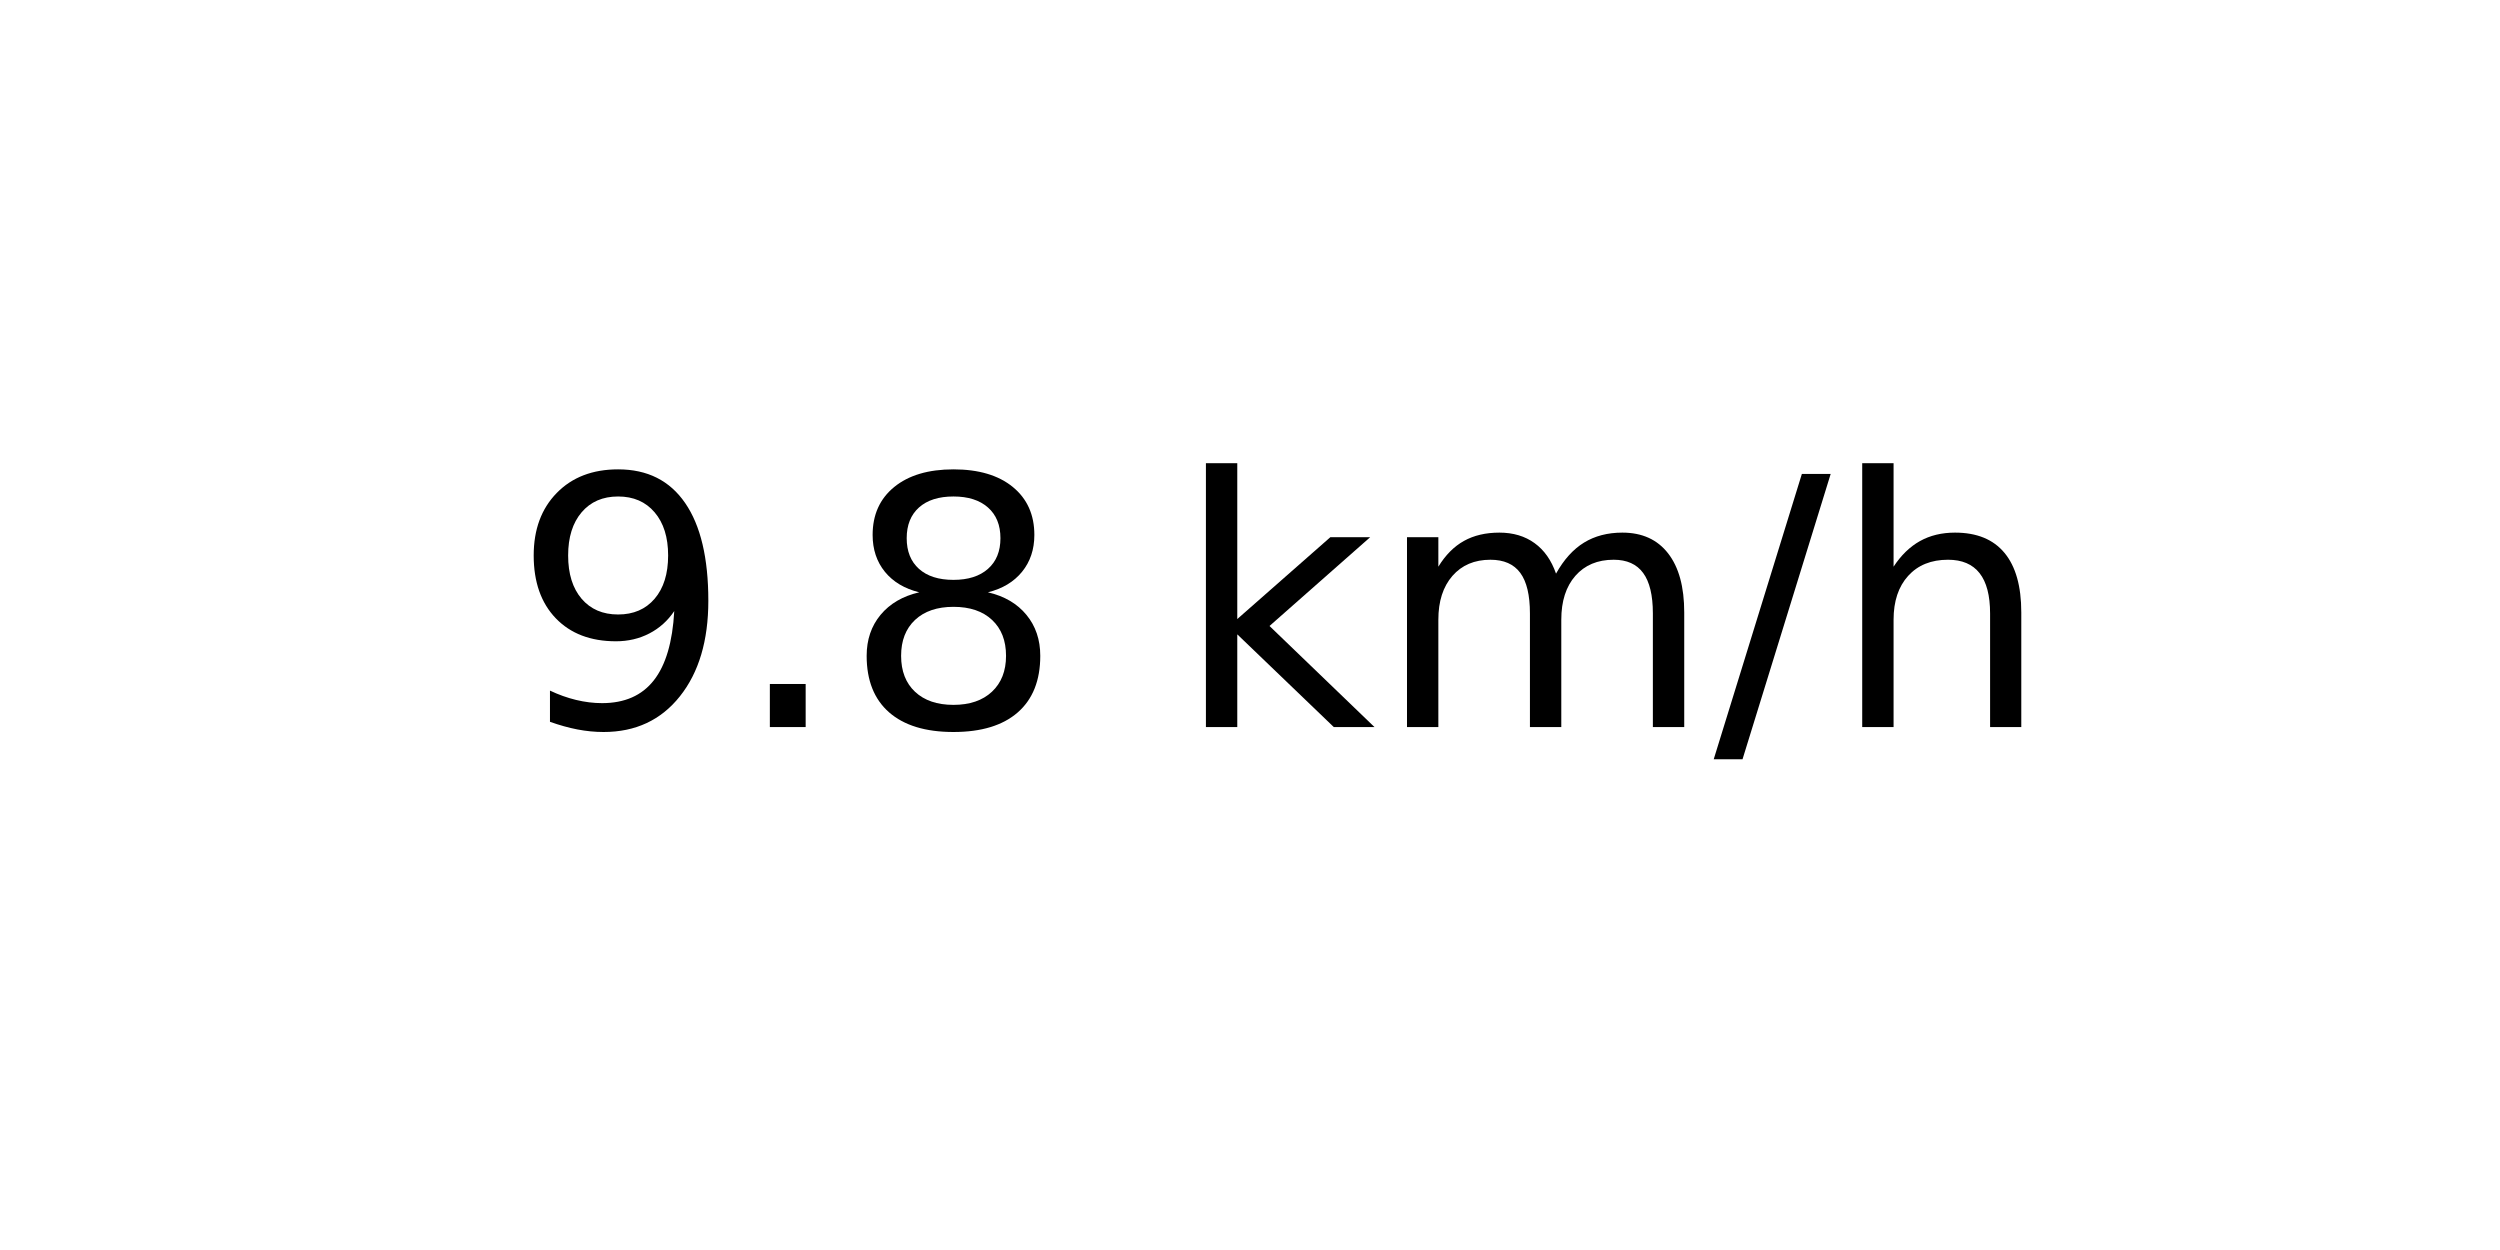
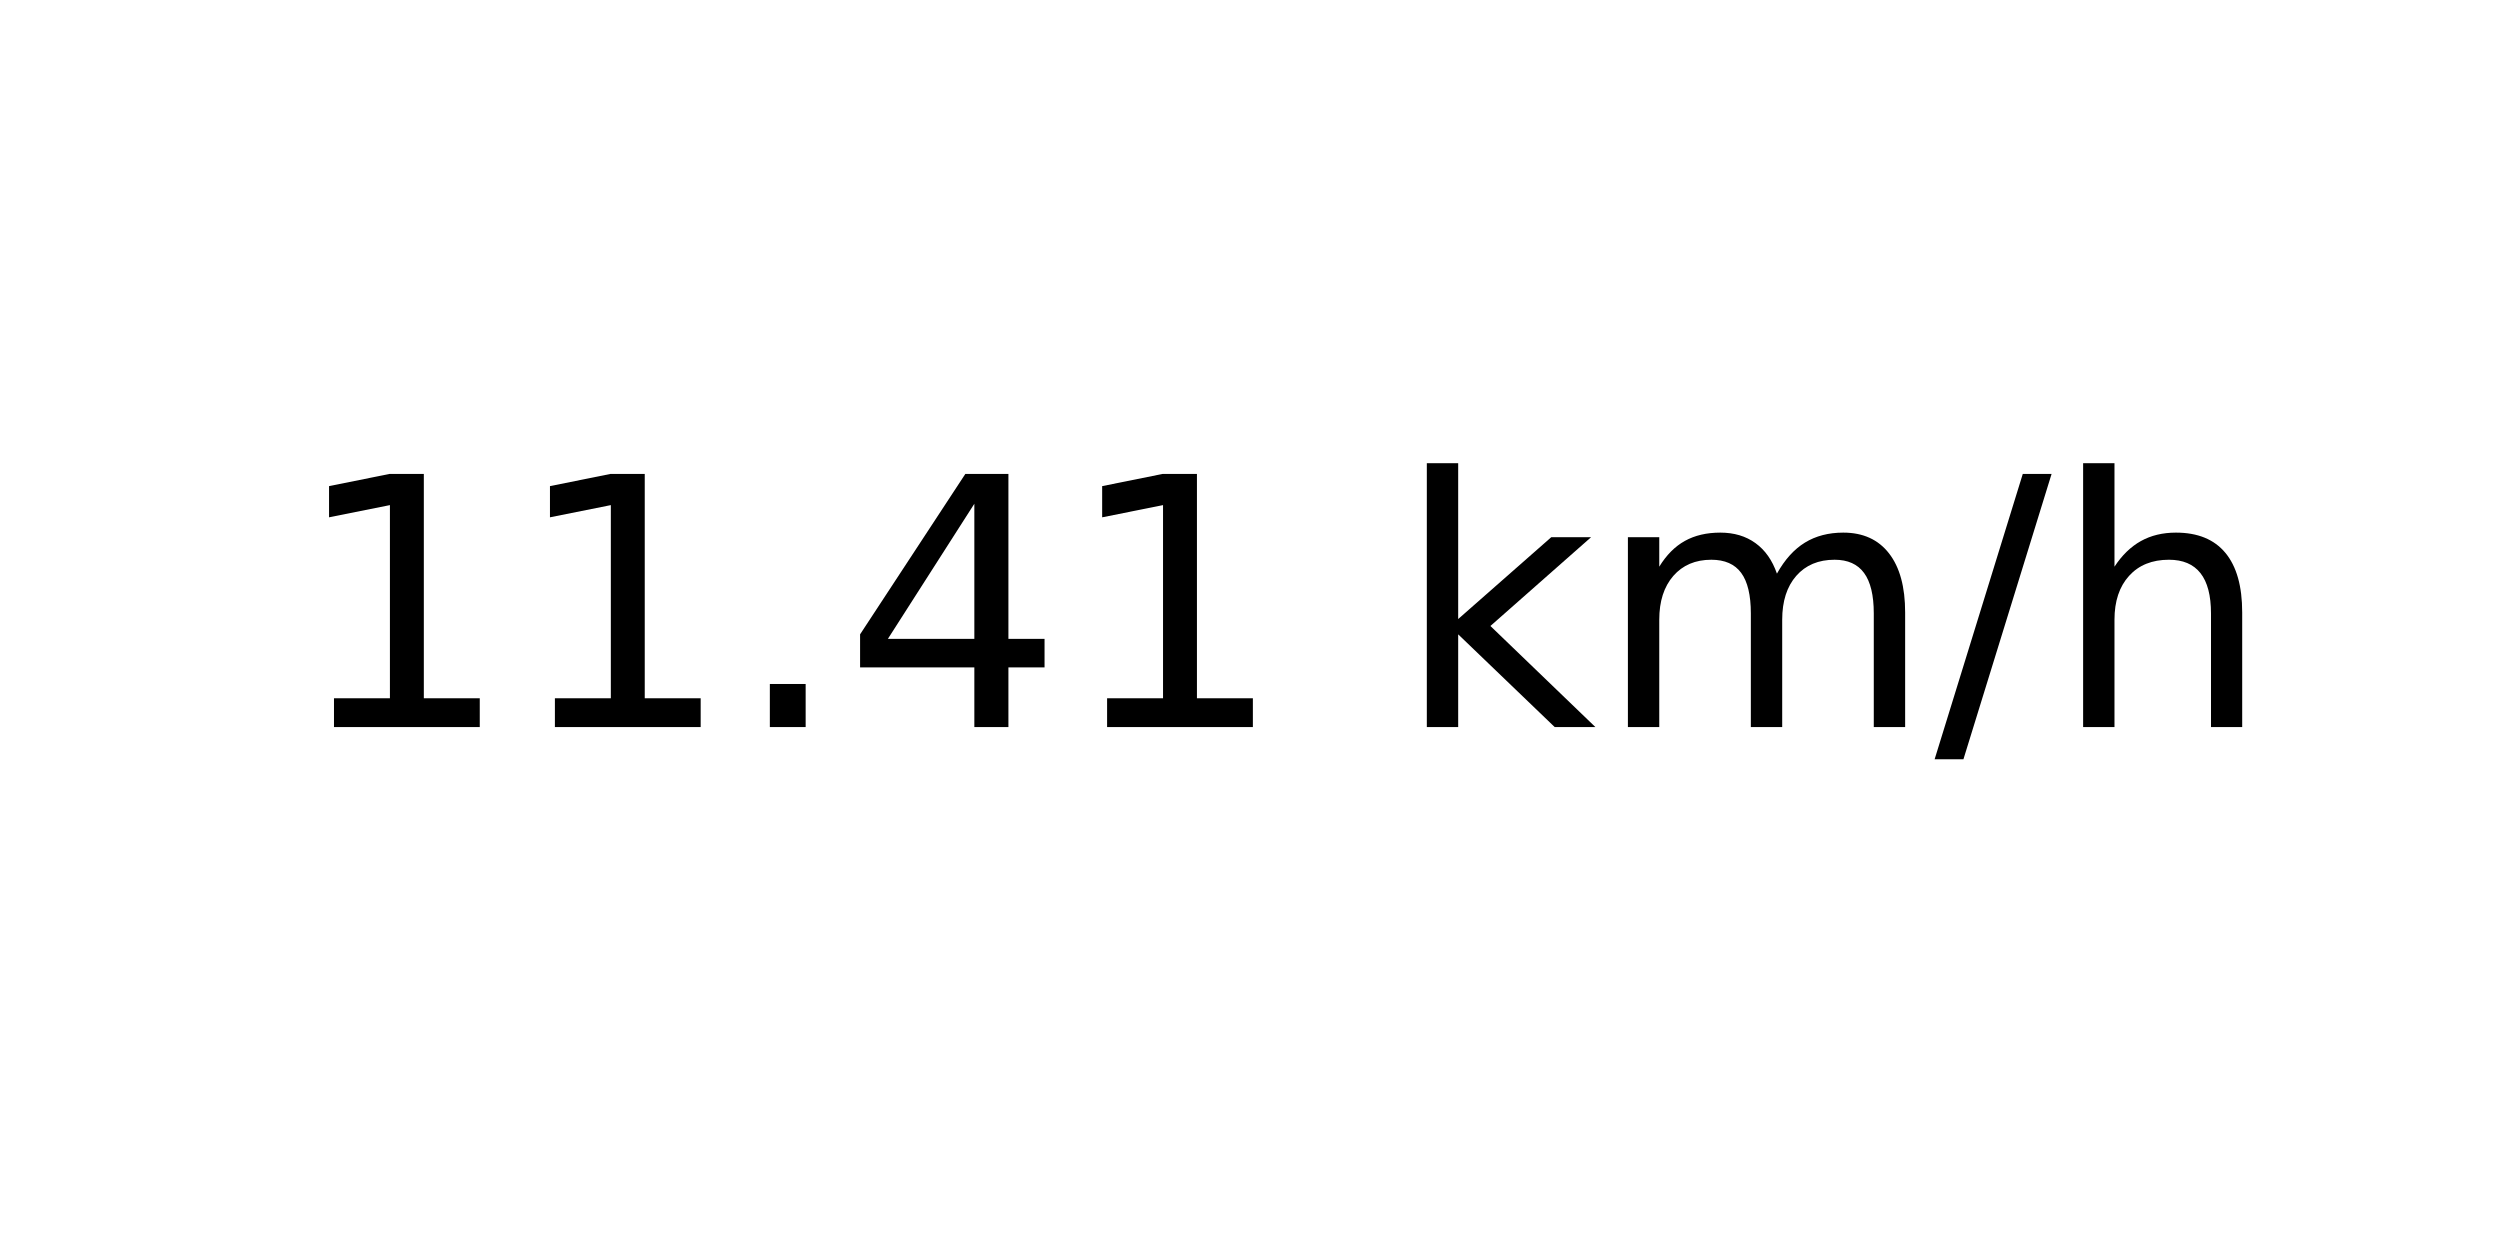
<svg xmlns="http://www.w3.org/2000/svg" xmlns:xlink="http://www.w3.org/1999/xlink" width="72pt" height="36pt" viewBox="0 0 72 36" version="1.1">
  <defs>
    <style type="text/css">*{stroke-linejoin: round; stroke-linecap: butt}</style>
  </defs>
  <g id="figure_1">
    <g id="axes_1">
      <g id="text_1">
-         <g transform="translate(14.74062 20.93937) scale(0.1 -0.1)">
+         <g transform="translate(8.378125 20.93937) scale(0.1 -0.1)">
          <defs>
-             <path id="DejaVuSans-39" d="M 703 97  L 703 672  Q 941 559 1184 500  Q 1428 441 1663 441  Q 2288 441 2617 861  Q 2947 1281 2994 2138  Q 2813 1869 2534 1725  Q 2256 1581 1919 1581  Q 1219 1581 811 2004  Q 403 2428 403 3163  Q 403 3881 828 4315  Q 1253 4750 1959 4750  Q 2769 4750 3195 4129  Q 3622 3509 3622 2328  Q 3622 1225 3098 567  Q 2575 -91 1691 -91  Q 1453 -91 1209 -44  Q 966 3 703 97  z M 1959 2075  Q 2384 2075 2632 2365  Q 2881 2656 2881 3163  Q 2881 3666 2632 3958  Q 2384 4250 1959 4250  Q 1534 4250 1286 3958  Q 1038 3666 1038 3163  Q 1038 2656 1286 2365  Q 1534 2075 1959 2075  z " transform="scale(0.015625)" />
+             <path id="DejaVuSans-31" d="M 794 531  L 1825 531  L 1825 4091  L 703 3866  L 703 4441  L 1819 4666  L 2450 4666  L 2450 531  L 3481 531  L 3481 0  L 794 0  L 794 531  z " transform="scale(0.015625)" />
            <path id="DejaVuSans-2e" d="M 684 794  L 1344 794  L 1344 0  L 684 0  L 684 794  z " transform="scale(0.015625)" />
-             <path id="DejaVuSans-38" d="M 2034 2216  Q 1584 2216 1326 1975  Q 1069 1734 1069 1313  Q 1069 891 1326 650  Q 1584 409 2034 409  Q 2484 409 2743 651  Q 3003 894 3003 1313  Q 3003 1734 2745 1975  Q 2488 2216 2034 2216  z M 1403 2484  Q 997 2584 770 2862  Q 544 3141 544 3541  Q 544 4100 942 4425  Q 1341 4750 2034 4750  Q 2731 4750 3128 4425  Q 3525 4100 3525 3541  Q 3525 3141 3298 2862  Q 3072 2584 2669 2484  Q 3125 2378 3379 2068  Q 3634 1759 3634 1313  Q 3634 634 3220 271  Q 2806 -91 2034 -91  Q 1263 -91 848 271  Q 434 634 434 1313  Q 434 1759 690 2068  Q 947 2378 1403 2484  z M 1172 3481  Q 1172 3119 1398 2916  Q 1625 2713 2034 2713  Q 2441 2713 2670 2916  Q 2900 3119 2900 3481  Q 2900 3844 2670 4047  Q 2441 4250 2034 4250  Q 1625 4250 1398 4047  Q 1172 3844 1172 3481  z " transform="scale(0.015625)" />
+             <path id="DejaVuSans-34" d="M 2419 4116  L 825 1625  L 2419 1625  L 2419 4116  z M 2253 4666  L 3047 4666  L 3047 1625  L 3713 1625  L 3713 1100  L 3047 1100  L 3047 0  L 2419 0  L 2419 1100  L 313 1100  L 313 1709  L 2253 4666  z " transform="scale(0.015625)" />
            <path id="DejaVuSans-20" transform="scale(0.015625)" />
            <path id="DejaVuSans-6b" d="M 581 4863  L 1159 4863  L 1159 1991  L 2875 3500  L 3609 3500  L 1753 1863  L 3688 0  L 2938 0  L 1159 1709  L 1159 0  L 581 0  L 581 4863  z " transform="scale(0.015625)" />
            <path id="DejaVuSans-6d" d="M 3328 2828  Q 3544 3216 3844 3400  Q 4144 3584 4550 3584  Q 5097 3584 5394 3201  Q 5691 2819 5691 2113  L 5691 0  L 5113 0  L 5113 2094  Q 5113 2597 4934 2840  Q 4756 3084 4391 3084  Q 3944 3084 3684 2787  Q 3425 2491 3425 1978  L 3425 0  L 2847 0  L 2847 2094  Q 2847 2600 2669 2842  Q 2491 3084 2119 3084  Q 1678 3084 1418 2786  Q 1159 2488 1159 1978  L 1159 0  L 581 0  L 581 3500  L 1159 3500  L 1159 2956  Q 1356 3278 1631 3431  Q 1906 3584 2284 3584  Q 2666 3584 2933 3390  Q 3200 3197 3328 2828  z " transform="scale(0.015625)" />
            <path id="DejaVuSans-2f" d="M 1625 4666  L 2156 4666  L 531 -594  L 0 -594  L 1625 4666  z " transform="scale(0.015625)" />
            <path id="DejaVuSans-68" d="M 3513 2113  L 3513 0  L 2938 0  L 2938 2094  Q 2938 2591 2744 2837  Q 2550 3084 2163 3084  Q 1697 3084 1428 2787  Q 1159 2491 1159 1978  L 1159 0  L 581 0  L 581 4863  L 1159 4863  L 1159 2956  Q 1366 3272 1645 3428  Q 1925 3584 2291 3584  Q 2894 3584 3203 3211  Q 3513 2838 3513 2113  z " transform="scale(0.015625)" />
          </defs>
-           <use xlink:href="#DejaVuSans-39" />
-           <use xlink:href="#DejaVuSans-2e" x="63.623" />
-           <use xlink:href="#DejaVuSans-38" x="95.41" />
-           <use xlink:href="#DejaVuSans-20" x="159.033" />
-           <use xlink:href="#DejaVuSans-6b" x="190.82" />
-           <use xlink:href="#DejaVuSans-6d" x="248.73" />
-           <use xlink:href="#DejaVuSans-2f" x="346.143" />
-           <use xlink:href="#DejaVuSans-68" x="379.834" />
+           <use xlink:href="#DejaVuSans-31" />
+           <use xlink:href="#DejaVuSans-31" x="63.623" />
+           <use xlink:href="#DejaVuSans-2e" x="127.246" />
+           <use xlink:href="#DejaVuSans-34" x="159.033" />
+           <use xlink:href="#DejaVuSans-31" x="222.656" />
+           <use xlink:href="#DejaVuSans-20" x="286.279" />
+           <use xlink:href="#DejaVuSans-6b" x="318.066" />
+           <use xlink:href="#DejaVuSans-6d" x="375.977" />
+           <use xlink:href="#DejaVuSans-2f" x="473.389" />
+           <use xlink:href="#DejaVuSans-68" x="507.08" />
        </g>
      </g>
    </g>
  </g>
</svg>
